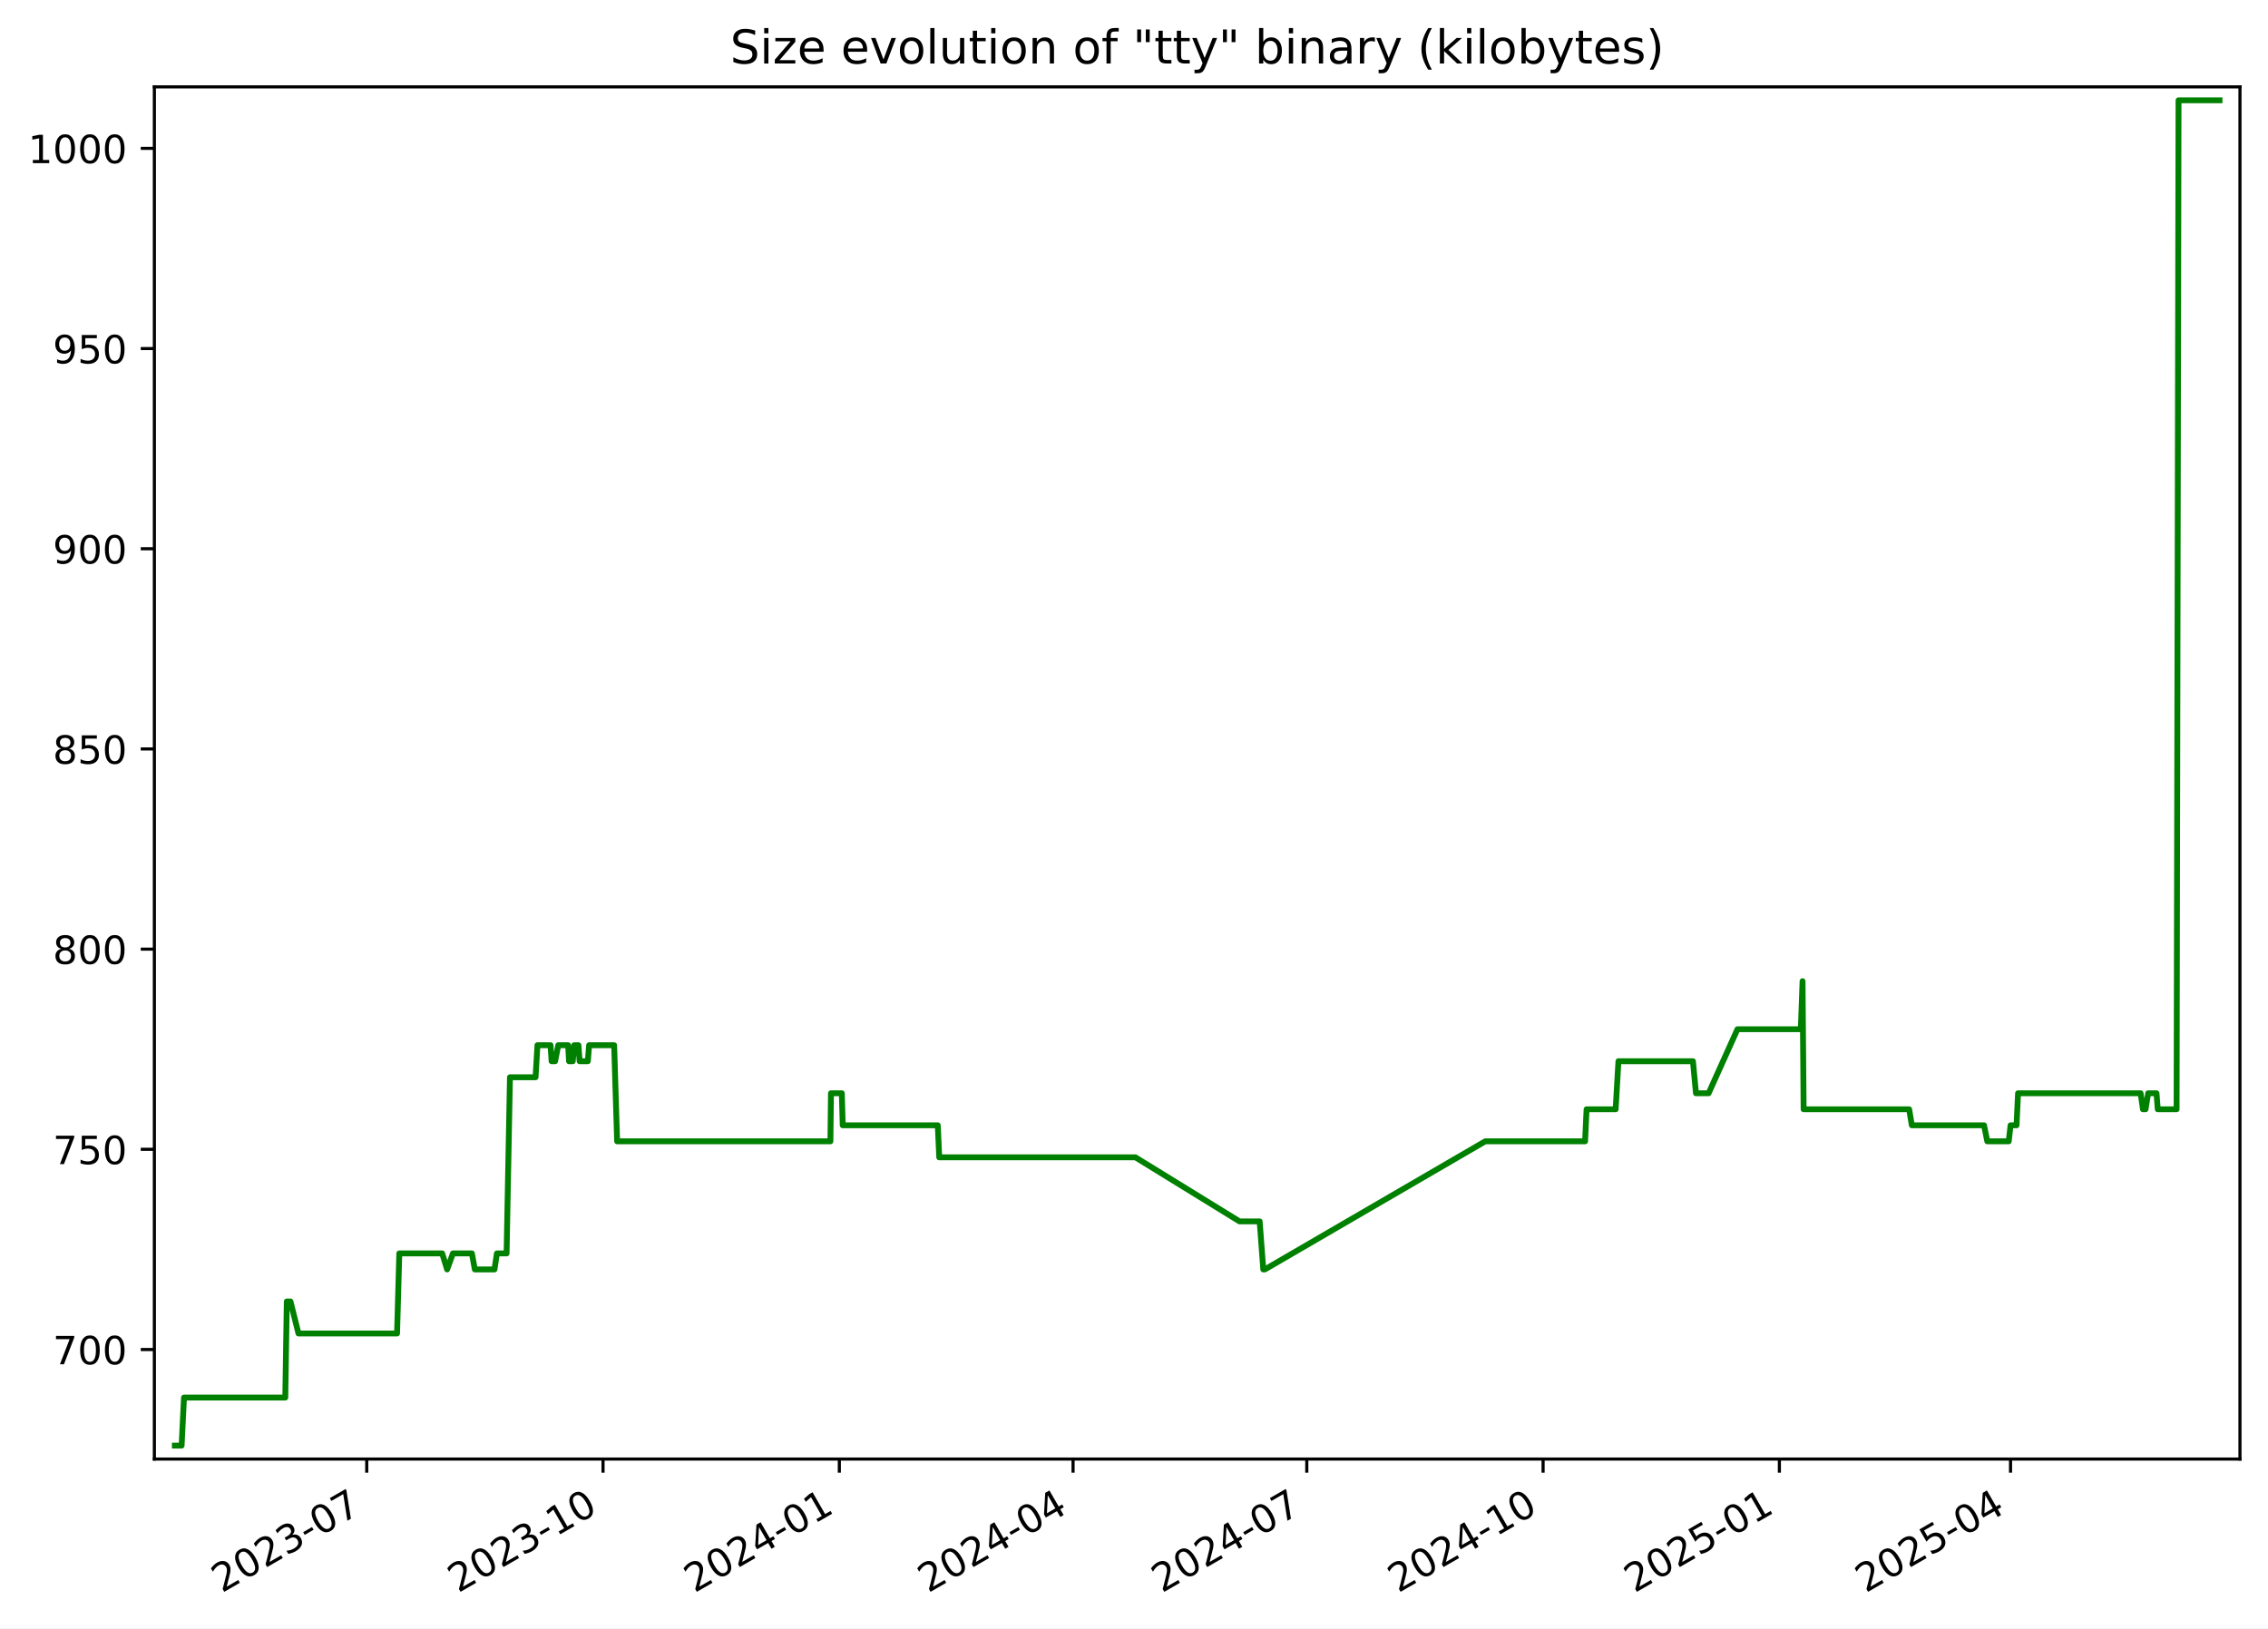
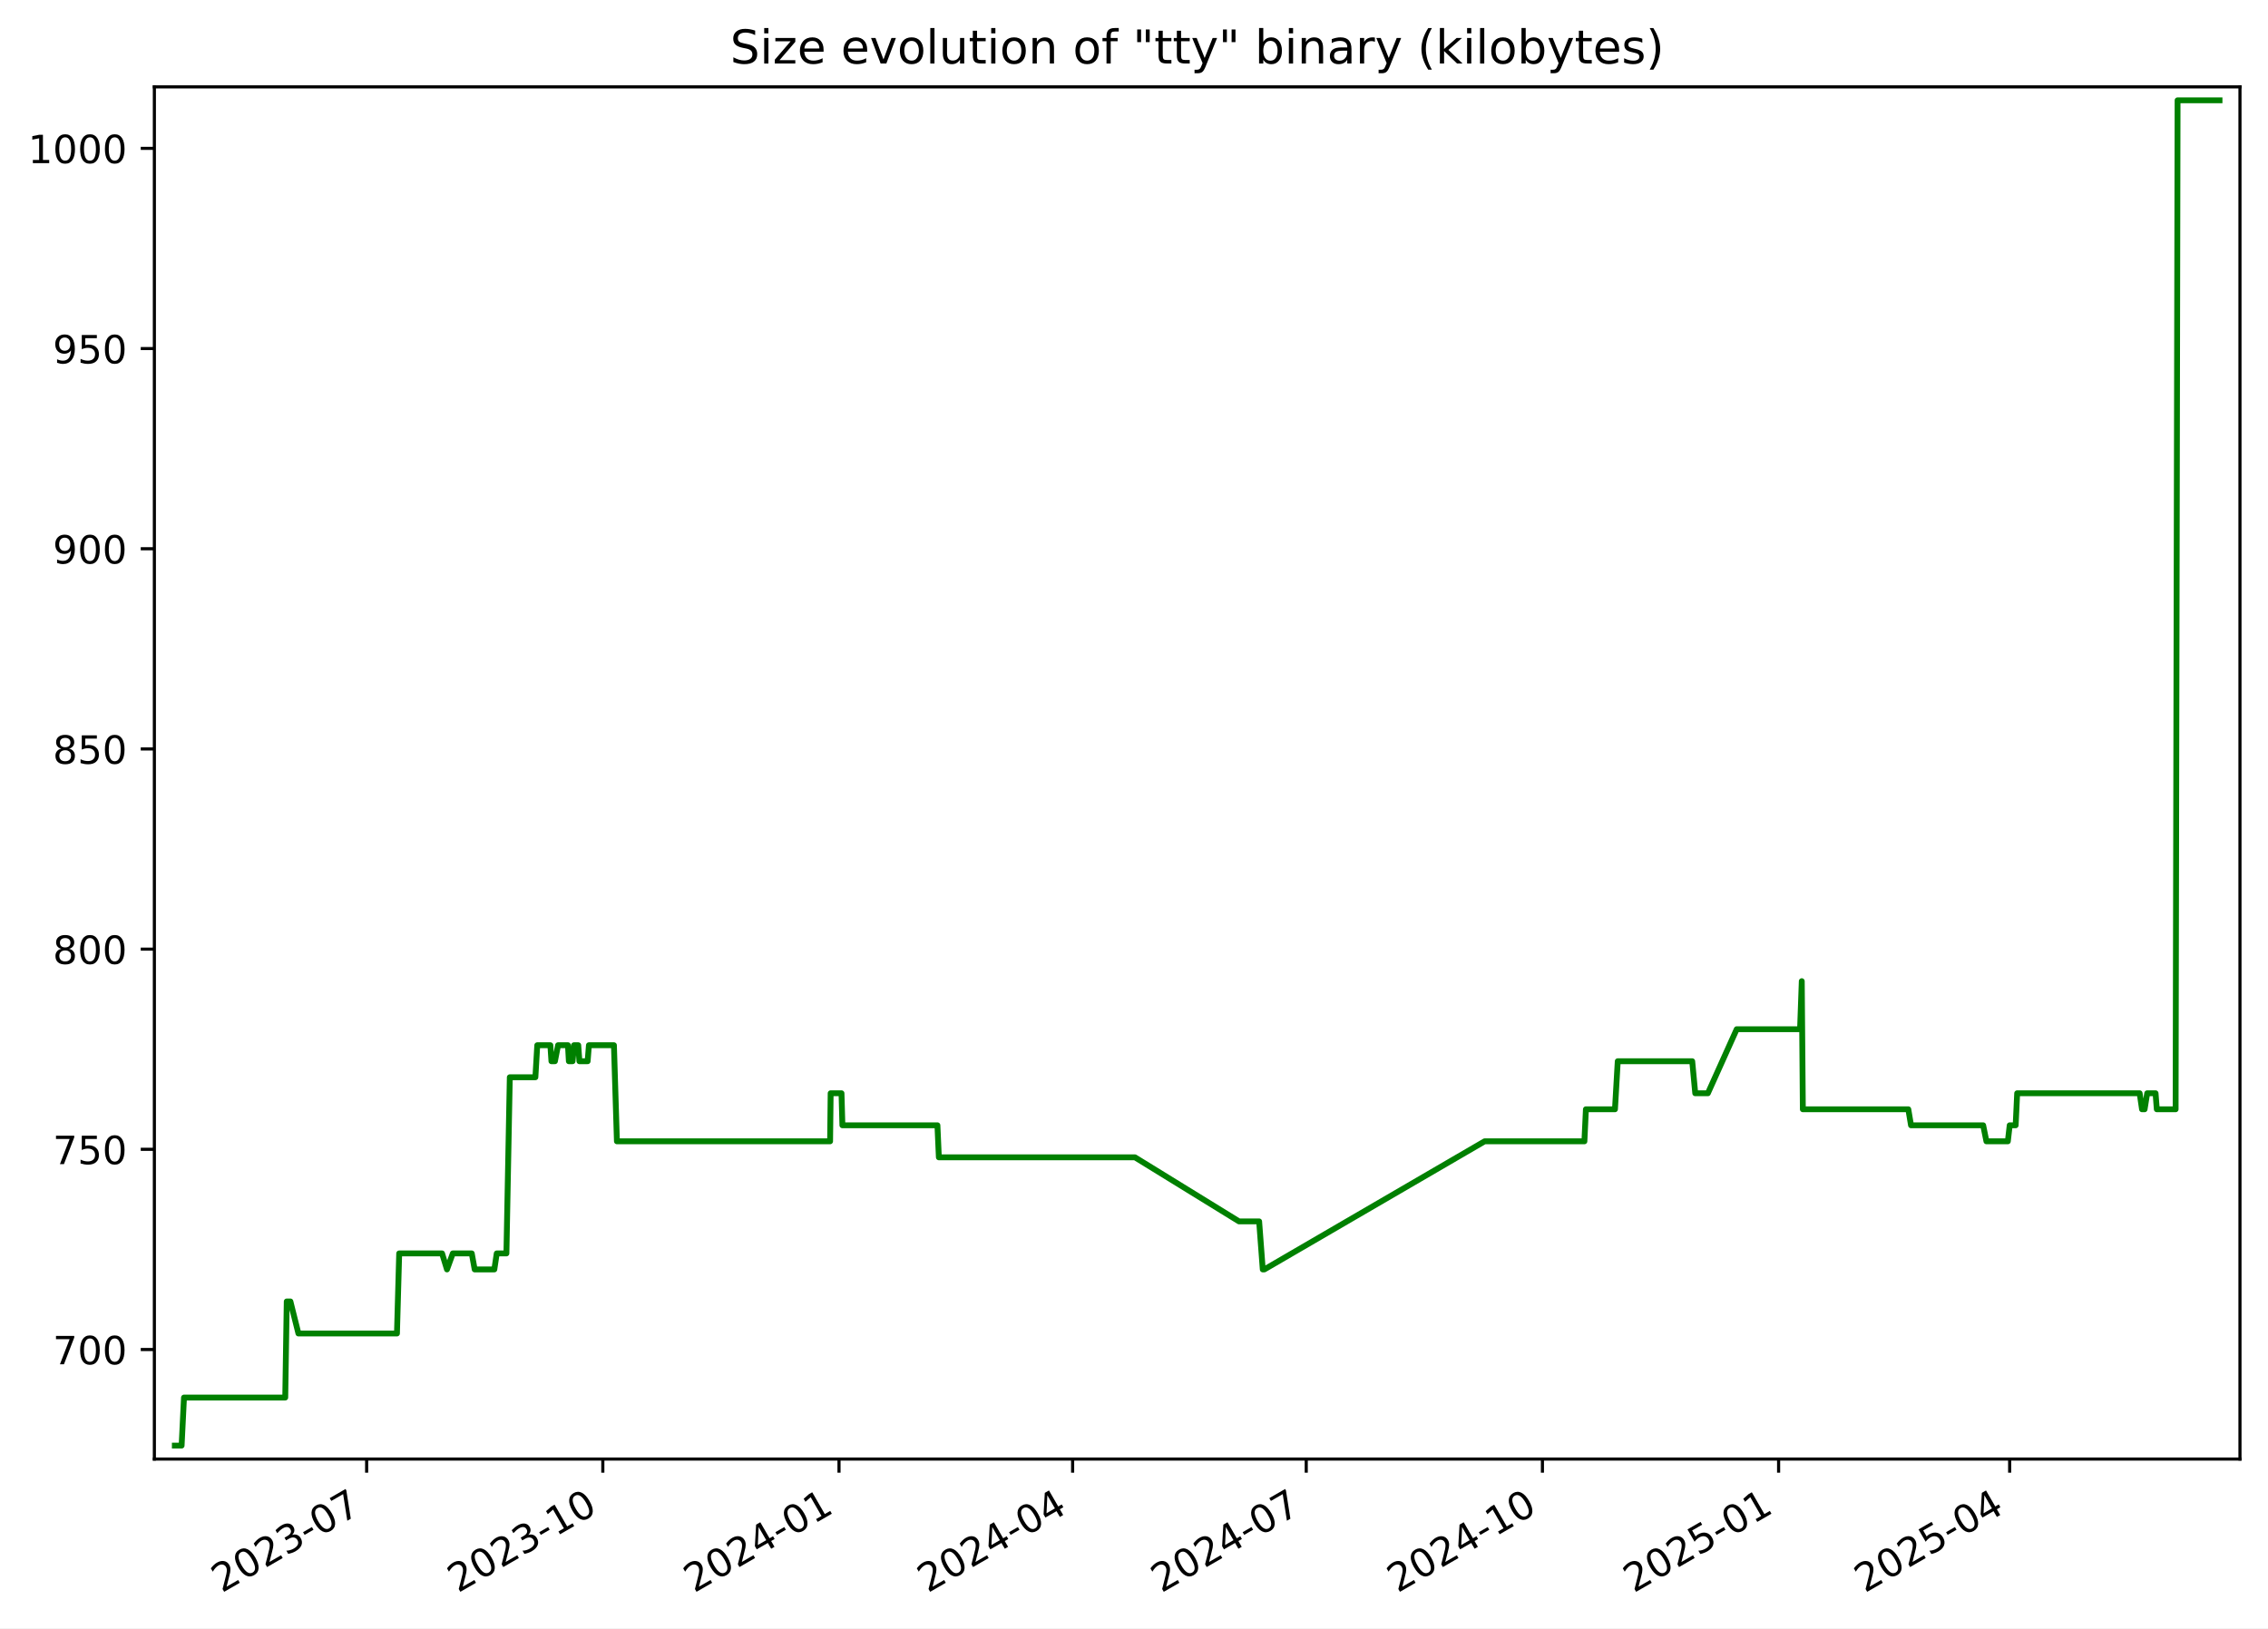
<svg xmlns="http://www.w3.org/2000/svg" xmlns:xlink="http://www.w3.org/1999/xlink" width="582.53pt" height="418.303pt" viewBox="0 0 582.53 418.303" version="1.1">
  <defs>
    <style type="text/css">*{stroke-linejoin: round; stroke-linecap: butt}</style>
  </defs>
  <g id="figure_1">
    <g id="patch_1">
      <path d="M -0 418.303  L 582.53 418.303  L 582.53 0  L -0 0  z " style="fill: #ffffff" />
    </g>
    <g id="axes_1">
      <g id="patch_2">
        <path d="M 39.65 374.83  L 575.33 374.83  L 575.33 22.318  L 39.65 22.318  z " style="fill: #ffffff" />
      </g>
      <g id="matplotlib.axis_1">
        <g id="xtick_1">
          <g id="line2d_1">
            <defs>
-               <path id="mc4a42f6d2f" d="M 0 0  L 0 3.5  " style="stroke: #000000; stroke-width: 0.8" />
+               <path id="mbc42e8defa" d="M 0 0  L 0 3.5  " style="stroke: #000000; stroke-width: 0.8" />
            </defs>
            <g>
-               <use xlink:href="#mc4a42f6d2f" x="94.195" y="374.83" style="stroke: #000000; stroke-width: 0.8" />
+               <use xlink:href="#mbc42e8defa" x="94.171" y="374.83" style="stroke: #000000; stroke-width: 0.8" />
            </g>
          </g>
          <g id="text_1">
-             <g transform="translate(56.96987 409.302) rotate(-30) scale(0.1 -0.1)">
+             <g transform="translate(56.94626 409.302) rotate(-30) scale(0.1 -0.1)">
              <defs>
                <path id="DejaVuSans-32" d="M 1228 531  L 3431 531  L 3431 0  L 469 0  L 469 531  Q 828 903 1448 1529  Q 2069 2156 2228 2338  Q 2531 2678 2651 2914  Q 2772 3150 2772 3378  Q 2772 3750 2511 3984  Q 2250 4219 1831 4219  Q 1534 4219 1204 4116  Q 875 4013 500 3803  L 500 4441  Q 881 4594 1212 4672  Q 1544 4750 1819 4750  Q 2544 4750 2975 4387  Q 3406 4025 3406 3419  Q 3406 3131 3298 2873  Q 3191 2616 2906 2266  Q 2828 2175 2409 1742  Q 1991 1309 1228 531  z " transform="scale(0.015625)" />
                <path id="DejaVuSans-30" d="M 2034 4250  Q 1547 4250 1301 3770  Q 1056 3291 1056 2328  Q 1056 1369 1301 889  Q 1547 409 2034 409  Q 2525 409 2770 889  Q 3016 1369 3016 2328  Q 3016 3291 2770 3770  Q 2525 4250 2034 4250  z M 2034 4750  Q 2819 4750 3233 4129  Q 3647 3509 3647 2328  Q 3647 1150 3233 529  Q 2819 -91 2034 -91  Q 1250 -91 836 529  Q 422 1150 422 2328  Q 422 3509 836 4129  Q 1250 4750 2034 4750  z " transform="scale(0.015625)" />
                <path id="DejaVuSans-33" d="M 2597 2516  Q 3050 2419 3304 2112  Q 3559 1806 3559 1356  Q 3559 666 3084 287  Q 2609 -91 1734 -91  Q 1441 -91 1130 -33  Q 819 25 488 141  L 488 750  Q 750 597 1062 519  Q 1375 441 1716 441  Q 2309 441 2620 675  Q 2931 909 2931 1356  Q 2931 1769 2642 2001  Q 2353 2234 1838 2234  L 1294 2234  L 1294 2753  L 1863 2753  Q 2328 2753 2575 2939  Q 2822 3125 2822 3475  Q 2822 3834 2567 4026  Q 2313 4219 1838 4219  Q 1578 4219 1281 4162  Q 984 4106 628 3988  L 628 4550  Q 988 4650 1302 4700  Q 1616 4750 1894 4750  Q 2613 4750 3031 4423  Q 3450 4097 3450 3541  Q 3450 3153 3228 2886  Q 3006 2619 2597 2516  z " transform="scale(0.015625)" />
                <path id="DejaVuSans-2d" d="M 313 2009  L 1997 2009  L 1997 1497  L 313 1497  L 313 2009  z " transform="scale(0.015625)" />
                <path id="DejaVuSans-37" d="M 525 4666  L 3525 4666  L 3525 4397  L 1831 0  L 1172 0  L 2766 4134  L 525 4134  L 525 4666  z " transform="scale(0.015625)" />
              </defs>
              <use xlink:href="#DejaVuSans-32" />
              <use xlink:href="#DejaVuSans-30" x="63.623" />
              <use xlink:href="#DejaVuSans-32" x="127.246" />
              <use xlink:href="#DejaVuSans-33" x="190.869" />
              <use xlink:href="#DejaVuSans-2d" x="254.492" />
              <use xlink:href="#DejaVuSans-30" x="290.576" />
              <use xlink:href="#DejaVuSans-37" x="354.199" />
            </g>
          </g>
        </g>
        <g id="xtick_2">
          <g id="line2d_2">
            <g>
-               <use xlink:href="#mc4a42f6d2f" x="154.887" y="374.83" style="stroke: #000000; stroke-width: 0.8" />
+               <use xlink:href="#mbc42e8defa" x="154.834" y="374.83" style="stroke: #000000; stroke-width: 0.8" />
            </g>
          </g>
          <g id="text_2">
-             <g transform="translate(117.662 409.302) rotate(-30) scale(0.1 -0.1)">
+             <g transform="translate(117.6093 409.302) rotate(-30) scale(0.1 -0.1)">
              <defs>
                <path id="DejaVuSans-31" d="M 794 531  L 1825 531  L 1825 4091  L 703 3866  L 703 4441  L 1819 4666  L 2450 4666  L 2450 531  L 3481 531  L 3481 0  L 794 0  L 794 531  z " transform="scale(0.015625)" />
              </defs>
              <use xlink:href="#DejaVuSans-32" />
              <use xlink:href="#DejaVuSans-30" x="63.623" />
              <use xlink:href="#DejaVuSans-32" x="127.246" />
              <use xlink:href="#DejaVuSans-33" x="190.869" />
              <use xlink:href="#DejaVuSans-2d" x="254.492" />
              <use xlink:href="#DejaVuSans-31" x="290.576" />
              <use xlink:href="#DejaVuSans-30" x="354.199" />
            </g>
          </g>
        </g>
        <g id="xtick_3">
          <g id="line2d_3">
            <g>
-               <use xlink:href="#mc4a42f6d2f" x="215.579" y="374.83" style="stroke: #000000; stroke-width: 0.8" />
+               <use xlink:href="#mbc42e8defa" x="215.497" y="374.83" style="stroke: #000000; stroke-width: 0.8" />
            </g>
          </g>
          <g id="text_3">
-             <g transform="translate(178.3541 409.302) rotate(-30) scale(0.1 -0.1)">
+             <g transform="translate(178.2723 409.302) rotate(-30) scale(0.1 -0.1)">
              <defs>
                <path id="DejaVuSans-34" d="M 2419 4116  L 825 1625  L 2419 1625  L 2419 4116  z M 2253 4666  L 3047 4666  L 3047 1625  L 3713 1625  L 3713 1100  L 3047 1100  L 3047 0  L 2419 0  L 2419 1100  L 313 1100  L 313 1709  L 2253 4666  z " transform="scale(0.015625)" />
              </defs>
              <use xlink:href="#DejaVuSans-32" />
              <use xlink:href="#DejaVuSans-30" x="63.623" />
              <use xlink:href="#DejaVuSans-32" x="127.246" />
              <use xlink:href="#DejaVuSans-34" x="190.869" />
              <use xlink:href="#DejaVuSans-2d" x="254.492" />
              <use xlink:href="#DejaVuSans-30" x="290.576" />
              <use xlink:href="#DejaVuSans-31" x="354.199" />
            </g>
          </g>
        </g>
        <g id="xtick_4">
          <g id="line2d_4">
            <g>
-               <use xlink:href="#mc4a42f6d2f" x="275.611" y="374.83" style="stroke: #000000; stroke-width: 0.8" />
+               <use xlink:href="#mbc42e8defa" x="275.501" y="374.83" style="stroke: #000000; stroke-width: 0.8" />
            </g>
          </g>
          <g id="text_4">
-             <g transform="translate(238.3865 409.302) rotate(-30) scale(0.1 -0.1)">
+             <g transform="translate(238.276 409.302) rotate(-30) scale(0.1 -0.1)">
              <use xlink:href="#DejaVuSans-32" />
              <use xlink:href="#DejaVuSans-30" x="63.623" />
              <use xlink:href="#DejaVuSans-32" x="127.246" />
              <use xlink:href="#DejaVuSans-34" x="190.869" />
              <use xlink:href="#DejaVuSans-2d" x="254.492" />
              <use xlink:href="#DejaVuSans-30" x="290.576" />
              <use xlink:href="#DejaVuSans-34" x="354.199" />
            </g>
          </g>
        </g>
        <g id="xtick_5">
          <g id="line2d_5">
            <g>
-               <use xlink:href="#mc4a42f6d2f" x="335.644" y="374.83" style="stroke: #000000; stroke-width: 0.8" />
+               <use xlink:href="#mbc42e8defa" x="335.504" y="374.83" style="stroke: #000000; stroke-width: 0.8" />
            </g>
          </g>
          <g id="text_5">
-             <g transform="translate(298.4189 409.302) rotate(-30) scale(0.1 -0.1)">
+             <g transform="translate(298.2796 409.302) rotate(-30) scale(0.1 -0.1)">
              <use xlink:href="#DejaVuSans-32" />
              <use xlink:href="#DejaVuSans-30" x="63.623" />
              <use xlink:href="#DejaVuSans-32" x="127.246" />
              <use xlink:href="#DejaVuSans-34" x="190.869" />
              <use xlink:href="#DejaVuSans-2d" x="254.492" />
              <use xlink:href="#DejaVuSans-30" x="290.576" />
              <use xlink:href="#DejaVuSans-37" x="354.199" />
            </g>
          </g>
        </g>
        <g id="xtick_6">
          <g id="line2d_6">
            <g>
-               <use xlink:href="#mc4a42f6d2f" x="396.336" y="374.83" style="stroke: #000000; stroke-width: 0.8" />
+               <use xlink:href="#mbc42e8defa" x="396.168" y="374.83" style="stroke: #000000; stroke-width: 0.8" />
            </g>
          </g>
          <g id="text_6">
-             <g transform="translate(359.111 409.302) rotate(-30) scale(0.1 -0.1)">
+             <g transform="translate(358.9427 409.302) rotate(-30) scale(0.1 -0.1)">
              <use xlink:href="#DejaVuSans-32" />
              <use xlink:href="#DejaVuSans-30" x="63.623" />
              <use xlink:href="#DejaVuSans-32" x="127.246" />
              <use xlink:href="#DejaVuSans-34" x="190.869" />
              <use xlink:href="#DejaVuSans-2d" x="254.492" />
              <use xlink:href="#DejaVuSans-31" x="290.576" />
              <use xlink:href="#DejaVuSans-30" x="354.199" />
            </g>
          </g>
        </g>
        <g id="xtick_7">
          <g id="line2d_7">
            <g>
-               <use xlink:href="#mc4a42f6d2f" x="457.028" y="374.83" style="stroke: #000000; stroke-width: 0.8" />
+               <use xlink:href="#mbc42e8defa" x="456.831" y="374.83" style="stroke: #000000; stroke-width: 0.8" />
            </g>
          </g>
          <g id="text_7">
-             <g transform="translate(419.8031 409.302) rotate(-30) scale(0.1 -0.1)">
+             <g transform="translate(419.6057 409.302) rotate(-30) scale(0.1 -0.1)">
              <defs>
                <path id="DejaVuSans-35" d="M 691 4666  L 3169 4666  L 3169 4134  L 1269 4134  L 1269 2991  Q 1406 3038 1543 3061  Q 1681 3084 1819 3084  Q 2600 3084 3056 2656  Q 3513 2228 3513 1497  Q 3513 744 3044 326  Q 2575 -91 1722 -91  Q 1428 -91 1123 -41  Q 819 9 494 109  L 494 744  Q 775 591 1075 516  Q 1375 441 1709 441  Q 2250 441 2565 725  Q 2881 1009 2881 1497  Q 2881 1984 2565 2268  Q 2250 2553 1709 2553  Q 1456 2553 1204 2497  Q 953 2441 691 2322  L 691 4666  z " transform="scale(0.015625)" />
              </defs>
              <use xlink:href="#DejaVuSans-32" />
              <use xlink:href="#DejaVuSans-30" x="63.623" />
              <use xlink:href="#DejaVuSans-32" x="127.246" />
              <use xlink:href="#DejaVuSans-35" x="190.869" />
              <use xlink:href="#DejaVuSans-2d" x="254.492" />
              <use xlink:href="#DejaVuSans-30" x="290.576" />
              <use xlink:href="#DejaVuSans-31" x="354.199" />
            </g>
          </g>
        </g>
        <g id="xtick_8">
          <g id="line2d_8">
            <g>
-               <use xlink:href="#mc4a42f6d2f" x="516.401" y="374.83" style="stroke: #000000; stroke-width: 0.8" />
+               <use xlink:href="#mbc42e8defa" x="516.175" y="374.83" style="stroke: #000000; stroke-width: 0.8" />
            </g>
          </g>
          <g id="text_8">
-             <g transform="translate(479.1758 409.302) rotate(-30) scale(0.1 -0.1)">
+             <g transform="translate(478.95 409.302) rotate(-30) scale(0.1 -0.1)">
              <use xlink:href="#DejaVuSans-32" />
              <use xlink:href="#DejaVuSans-30" x="63.623" />
              <use xlink:href="#DejaVuSans-32" x="127.246" />
              <use xlink:href="#DejaVuSans-35" x="190.869" />
              <use xlink:href="#DejaVuSans-2d" x="254.492" />
              <use xlink:href="#DejaVuSans-30" x="290.576" />
              <use xlink:href="#DejaVuSans-34" x="354.199" />
            </g>
          </g>
        </g>
      </g>
      <g id="matplotlib.axis_2">
        <g id="ytick_1">
          <g id="line2d_9">
            <defs>
-               <path id="mfb65002322" d="M 0 0  L -3.5 0  " style="stroke: #000000; stroke-width: 0.8" />
+               <path id="m721139f602" d="M 0 0  L -3.5 0  " style="stroke: #000000; stroke-width: 0.8" />
            </defs>
            <g>
-               <use xlink:href="#mfb65002322" x="39.65" y="346.688" style="stroke: #000000; stroke-width: 0.8" />
+               <use xlink:href="#m721139f602" x="39.65" y="346.688" style="stroke: #000000; stroke-width: 0.8" />
            </g>
          </g>
          <g id="text_9">
            <g transform="translate(13.5625 350.4876) scale(0.1 -0.1)">
              <use xlink:href="#DejaVuSans-37" />
              <use xlink:href="#DejaVuSans-30" x="63.623" />
              <use xlink:href="#DejaVuSans-30" x="127.246" />
            </g>
          </g>
        </g>
        <g id="ytick_2">
          <g id="line2d_10">
            <g>
-               <use xlink:href="#mfb65002322" x="39.65" y="295.26" style="stroke: #000000; stroke-width: 0.8" />
+               <use xlink:href="#m721139f602" x="39.65" y="295.26" style="stroke: #000000; stroke-width: 0.8" />
            </g>
          </g>
          <g id="text_10">
            <g transform="translate(13.5625 299.0591) scale(0.1 -0.1)">
              <use xlink:href="#DejaVuSans-37" />
              <use xlink:href="#DejaVuSans-35" x="63.623" />
              <use xlink:href="#DejaVuSans-30" x="127.246" />
            </g>
          </g>
        </g>
        <g id="ytick_3">
          <g id="line2d_11">
            <g>
-               <use xlink:href="#mfb65002322" x="39.65" y="243.831" style="stroke: #000000; stroke-width: 0.8" />
+               <use xlink:href="#m721139f602" x="39.65" y="243.831" style="stroke: #000000; stroke-width: 0.8" />
            </g>
          </g>
          <g id="text_11">
            <g transform="translate(13.5625 247.6305) scale(0.1 -0.1)">
              <defs>
                <path id="DejaVuSans-38" d="M 2034 2216  Q 1584 2216 1326 1975  Q 1069 1734 1069 1313  Q 1069 891 1326 650  Q 1584 409 2034 409  Q 2484 409 2743 651  Q 3003 894 3003 1313  Q 3003 1734 2745 1975  Q 2488 2216 2034 2216  z M 1403 2484  Q 997 2584 770 2862  Q 544 3141 544 3541  Q 544 4100 942 4425  Q 1341 4750 2034 4750  Q 2731 4750 3128 4425  Q 3525 4100 3525 3541  Q 3525 3141 3298 2862  Q 3072 2584 2669 2484  Q 3125 2378 3379 2068  Q 3634 1759 3634 1313  Q 3634 634 3220 271  Q 2806 -91 2034 -91  Q 1263 -91 848 271  Q 434 634 434 1313  Q 434 1759 690 2068  Q 947 2378 1403 2484  z M 1172 3481  Q 1172 3119 1398 2916  Q 1625 2713 2034 2713  Q 2441 2713 2670 2916  Q 2900 3119 2900 3481  Q 2900 3844 2670 4047  Q 2441 4250 2034 4250  Q 1625 4250 1398 4047  Q 1172 3844 1172 3481  z " transform="scale(0.015625)" />
              </defs>
              <use xlink:href="#DejaVuSans-38" />
              <use xlink:href="#DejaVuSans-30" x="63.623" />
              <use xlink:href="#DejaVuSans-30" x="127.246" />
            </g>
          </g>
        </g>
        <g id="ytick_4">
          <g id="line2d_12">
            <g>
-               <use xlink:href="#mfb65002322" x="39.65" y="192.403" style="stroke: #000000; stroke-width: 0.8" />
+               <use xlink:href="#m721139f602" x="39.65" y="192.403" style="stroke: #000000; stroke-width: 0.8" />
            </g>
          </g>
          <g id="text_12">
            <g transform="translate(13.5625 196.2019) scale(0.1 -0.1)">
              <use xlink:href="#DejaVuSans-38" />
              <use xlink:href="#DejaVuSans-35" x="63.623" />
              <use xlink:href="#DejaVuSans-30" x="127.246" />
            </g>
          </g>
        </g>
        <g id="ytick_5">
          <g id="line2d_13">
            <g>
-               <use xlink:href="#mfb65002322" x="39.65" y="140.974" style="stroke: #000000; stroke-width: 0.8" />
+               <use xlink:href="#m721139f602" x="39.65" y="140.974" style="stroke: #000000; stroke-width: 0.8" />
            </g>
          </g>
          <g id="text_13">
            <g transform="translate(13.5625 144.7733) scale(0.1 -0.1)">
              <defs>
                <path id="DejaVuSans-39" d="M 703 97  L 703 672  Q 941 559 1184 500  Q 1428 441 1663 441  Q 2288 441 2617 861  Q 2947 1281 2994 2138  Q 2813 1869 2534 1725  Q 2256 1581 1919 1581  Q 1219 1581 811 2004  Q 403 2428 403 3163  Q 403 3881 828 4315  Q 1253 4750 1959 4750  Q 2769 4750 3195 4129  Q 3622 3509 3622 2328  Q 3622 1225 3098 567  Q 2575 -91 1691 -91  Q 1453 -91 1209 -44  Q 966 3 703 97  z M 1959 2075  Q 2384 2075 2632 2365  Q 2881 2656 2881 3163  Q 2881 3666 2632 3958  Q 2384 4250 1959 4250  Q 1534 4250 1286 3958  Q 1038 3666 1038 3163  Q 1038 2656 1286 2365  Q 1534 2075 1959 2075  z " transform="scale(0.015625)" />
              </defs>
              <use xlink:href="#DejaVuSans-39" />
              <use xlink:href="#DejaVuSans-30" x="63.623" />
              <use xlink:href="#DejaVuSans-30" x="127.246" />
            </g>
          </g>
        </g>
        <g id="ytick_6">
          <g id="line2d_14">
            <g>
-               <use xlink:href="#mfb65002322" x="39.65" y="89.546" style="stroke: #000000; stroke-width: 0.8" />
+               <use xlink:href="#m721139f602" x="39.65" y="89.546" style="stroke: #000000; stroke-width: 0.8" />
            </g>
          </g>
          <g id="text_14">
            <g transform="translate(13.5625 93.34477) scale(0.1 -0.1)">
              <use xlink:href="#DejaVuSans-39" />
              <use xlink:href="#DejaVuSans-35" x="63.623" />
              <use xlink:href="#DejaVuSans-30" x="127.246" />
            </g>
          </g>
        </g>
        <g id="ytick_7">
          <g id="line2d_15">
            <g>
-               <use xlink:href="#mfb65002322" x="39.65" y="38.117" style="stroke: #000000; stroke-width: 0.8" />
+               <use xlink:href="#m721139f602" x="39.65" y="38.117" style="stroke: #000000; stroke-width: 0.8" />
            </g>
          </g>
          <g id="text_15">
            <g transform="translate(7.2 41.9162) scale(0.1 -0.1)">
              <use xlink:href="#DejaVuSans-31" />
              <use xlink:href="#DejaVuSans-30" x="63.623" />
              <use xlink:href="#DejaVuSans-30" x="127.246" />
              <use xlink:href="#DejaVuSans-30" x="190.869" />
            </g>
          </g>
        </g>
      </g>
      <g id="line2d_16">
-         <path d="M 44.902 371.374  L 46.648 371.374  L 47.259 359.031  L 73.278 359.031  L 73.664 334.346  L 74.606 334.346  L 76.663 342.574  L 101.985 342.574  L 102.56 322.003  L 113.576 322.003  L 114.841 326.117  L 116.336 322.003  L 121.209 322.003  L 121.955 326.117  L 127.008 326.117  L 127.626 322.003  L 130.114 322.003  L 130.983 276.746  L 137.557 276.746  L 138.041 268.517  L 141.406 268.517  L 141.678 272.631  L 142.578 272.631  L 143.384 268.517  L 145.925 268.517  L 146.16 272.631  L 147.112 272.631  L 147.483 268.517  L 148.574 268.517  L 148.869 272.631  L 150.987 272.631  L 151.313 268.517  L 157.744 268.517  L 158.508 293.203  L 213.29 293.203  L 213.432 280.86  L 216.222 280.86  L 216.45 289.088  L 240.869 289.088  L 241.239 297.317  L 291.629 297.317  L 318.367 313.774  L 323.542 313.774  L 324.471 326.117  L 324.873 326.117  L 381.483 293.203  L 407.126 293.203  L 407.51 284.974  L 414.978 284.974  L 415.691 272.631  L 434.83 272.631  L 435.605 280.86  L 438.853 280.86  L 446.263 264.403  L 462.54 264.403  L 462.98 252.06  L 463.257 284.974  L 490.361 284.974  L 491.054 289.088  L 509.595 289.088  L 510.429 293.203  L 515.936 293.203  L 516.412 289.088  L 517.944 289.088  L 518.332 280.86  L 549.808 280.86  L 550.415 284.974  L 551.076 284.974  L 551.743 280.86  L 553.897 280.86  L 554.214 284.974  L 559.051 284.974  L 559.551 25.774  L 570.078 25.774  L 570.078 25.774  " clip-path="url(#pca3b4551ef)" style="fill: none; stroke: #008000; stroke-width: 1.5; stroke-linecap: square" />
+         <path d="M 44.902 371.374  L 46.647 371.374  L 47.258 359.031  L 73.264 359.031  L 73.65 334.346  L 74.592 334.346  L 76.648 342.574  L 101.958 342.574  L 102.532 322.003  L 113.543 322.003  L 114.807 326.117  L 116.302 322.003  L 121.172 322.003  L 121.918 326.117  L 126.968 326.117  L 127.586 322.003  L 130.073 322.003  L 130.942 276.746  L 137.512 276.746  L 137.997 268.517  L 141.36 268.517  L 141.632 272.631  L 142.531 272.631  L 143.337 268.517  L 145.877 268.517  L 146.111 272.631  L 147.063 272.631  L 147.434 268.517  L 148.524 268.517  L 148.82 272.631  L 150.936 272.631  L 151.262 268.517  L 157.689 268.517  L 158.454 293.203  L 213.209 293.203  L 213.351 280.86  L 216.14 280.86  L 216.368 289.088  L 240.775 289.088  L 241.145 297.317  L 291.511 297.317  L 318.236 313.774  L 323.408 313.774  L 324.337 326.117  L 324.739 326.117  L 381.322 293.203  L 406.952 293.203  L 407.337 284.974  L 414.801 284.974  L 415.514 272.631  L 434.644 272.631  L 435.418 280.86  L 438.664 280.86  L 446.07 264.403  L 462.34 264.403  L 462.78 252.06  L 463.056 284.974  L 490.148 284.974  L 490.84 289.088  L 509.372 289.088  L 510.206 293.203  L 515.711 293.203  L 516.186 289.088  L 517.717 289.088  L 518.105 280.86  L 549.566 280.86  L 550.172 284.974  L 550.834 284.974  L 551.501 280.86  L 553.653 280.86  L 553.97 284.974  L 558.804 284.974  L 559.305 25.774  L 570.078 25.774  L 570.078 25.774  " clip-path="url(#pbd34fde3e2)" style="fill: none; stroke: #008000; stroke-width: 1.5; stroke-linecap: square" />
      </g>
      <g id="patch_3">
        <path d="M 39.65 374.83  L 39.65 22.318  " style="fill: none; stroke: #000000; stroke-width: 0.8; stroke-linejoin: miter; stroke-linecap: square" />
      </g>
      <g id="patch_4">
        <path d="M 575.33 374.83  L 575.33 22.318  " style="fill: none; stroke: #000000; stroke-width: 0.8; stroke-linejoin: miter; stroke-linecap: square" />
      </g>
      <g id="patch_5">
        <path d="M 39.65 374.83  L 575.33 374.83  " style="fill: none; stroke: #000000; stroke-width: 0.8; stroke-linejoin: miter; stroke-linecap: square" />
      </g>
      <g id="patch_6">
        <path d="M 39.65 22.318  L 575.33 22.318  " style="fill: none; stroke: #000000; stroke-width: 0.8; stroke-linejoin: miter; stroke-linecap: square" />
      </g>
      <g id="text_16">
        <g transform="translate(187.5387 16.31812) scale(0.12 -0.12)">
          <defs>
            <path id="DejaVuSans-53" d="M 3425 4513  L 3425 3897  Q 3066 4069 2747 4153  Q 2428 4238 2131 4238  Q 1616 4238 1336 4038  Q 1056 3838 1056 3469  Q 1056 3159 1242 3001  Q 1428 2844 1947 2747  L 2328 2669  Q 3034 2534 3370 2195  Q 3706 1856 3706 1288  Q 3706 609 3251 259  Q 2797 -91 1919 -91  Q 1588 -91 1214 -16  Q 841 59 441 206  L 441 856  Q 825 641 1194 531  Q 1563 422 1919 422  Q 2459 422 2753 634  Q 3047 847 3047 1241  Q 3047 1584 2836 1778  Q 2625 1972 2144 2069  L 1759 2144  Q 1053 2284 737 2584  Q 422 2884 422 3419  Q 422 4038 858 4394  Q 1294 4750 2059 4750  Q 2388 4750 2728 4690  Q 3069 4631 3425 4513  z " transform="scale(0.015625)" />
            <path id="DejaVuSans-69" d="M 603 3500  L 1178 3500  L 1178 0  L 603 0  L 603 3500  z M 603 4863  L 1178 4863  L 1178 4134  L 603 4134  L 603 4863  z " transform="scale(0.015625)" />
            <path id="DejaVuSans-7a" d="M 353 3500  L 3084 3500  L 3084 2975  L 922 459  L 3084 459  L 3084 0  L 275 0  L 275 525  L 2438 3041  L 353 3041  L 353 3500  z " transform="scale(0.015625)" />
            <path id="DejaVuSans-65" d="M 3597 1894  L 3597 1613  L 953 1613  Q 991 1019 1311 708  Q 1631 397 2203 397  Q 2534 397 2845 478  Q 3156 559 3463 722  L 3463 178  Q 3153 47 2828 -22  Q 2503 -91 2169 -91  Q 1331 -91 842 396  Q 353 884 353 1716  Q 353 2575 817 3079  Q 1281 3584 2069 3584  Q 2775 3584 3186 3129  Q 3597 2675 3597 1894  z M 3022 2063  Q 3016 2534 2758 2815  Q 2500 3097 2075 3097  Q 1594 3097 1305 2825  Q 1016 2553 972 2059  L 3022 2063  z " transform="scale(0.015625)" />
            <path id="DejaVuSans-20" transform="scale(0.015625)" />
            <path id="DejaVuSans-76" d="M 191 3500  L 800 3500  L 1894 563  L 2988 3500  L 3597 3500  L 2284 0  L 1503 0  L 191 3500  z " transform="scale(0.015625)" />
            <path id="DejaVuSans-6f" d="M 1959 3097  Q 1497 3097 1228 2736  Q 959 2375 959 1747  Q 959 1119 1226 758  Q 1494 397 1959 397  Q 2419 397 2687 759  Q 2956 1122 2956 1747  Q 2956 2369 2687 2733  Q 2419 3097 1959 3097  z M 1959 3584  Q 2709 3584 3137 3096  Q 3566 2609 3566 1747  Q 3566 888 3137 398  Q 2709 -91 1959 -91  Q 1206 -91 779 398  Q 353 888 353 1747  Q 353 2609 779 3096  Q 1206 3584 1959 3584  z " transform="scale(0.015625)" />
            <path id="DejaVuSans-6c" d="M 603 4863  L 1178 4863  L 1178 0  L 603 0  L 603 4863  z " transform="scale(0.015625)" />
            <path id="DejaVuSans-75" d="M 544 1381  L 544 3500  L 1119 3500  L 1119 1403  Q 1119 906 1312 657  Q 1506 409 1894 409  Q 2359 409 2629 706  Q 2900 1003 2900 1516  L 2900 3500  L 3475 3500  L 3475 0  L 2900 0  L 2900 538  Q 2691 219 2414 64  Q 2138 -91 1772 -91  Q 1169 -91 856 284  Q 544 659 544 1381  z M 1991 3584  L 1991 3584  z " transform="scale(0.015625)" />
            <path id="DejaVuSans-74" d="M 1172 4494  L 1172 3500  L 2356 3500  L 2356 3053  L 1172 3053  L 1172 1153  Q 1172 725 1289 603  Q 1406 481 1766 481  L 2356 481  L 2356 0  L 1766 0  Q 1100 0 847 248  Q 594 497 594 1153  L 594 3053  L 172 3053  L 172 3500  L 594 3500  L 594 4494  L 1172 4494  z " transform="scale(0.015625)" />
            <path id="DejaVuSans-6e" d="M 3513 2113  L 3513 0  L 2938 0  L 2938 2094  Q 2938 2591 2744 2837  Q 2550 3084 2163 3084  Q 1697 3084 1428 2787  Q 1159 2491 1159 1978  L 1159 0  L 581 0  L 581 3500  L 1159 3500  L 1159 2956  Q 1366 3272 1645 3428  Q 1925 3584 2291 3584  Q 2894 3584 3203 3211  Q 3513 2838 3513 2113  z " transform="scale(0.015625)" />
            <path id="DejaVuSans-66" d="M 2375 4863  L 2375 4384  L 1825 4384  Q 1516 4384 1395 4259  Q 1275 4134 1275 3809  L 1275 3500  L 2222 3500  L 2222 3053  L 1275 3053  L 1275 0  L 697 0  L 697 3053  L 147 3053  L 147 3500  L 697 3500  L 697 3744  Q 697 4328 969 4595  Q 1241 4863 1831 4863  L 2375 4863  z " transform="scale(0.015625)" />
            <path id="DejaVuSans-22" d="M 1147 4666  L 1147 2931  L 616 2931  L 616 4666  L 1147 4666  z M 2328 4666  L 2328 2931  L 1797 2931  L 1797 4666  L 2328 4666  z " transform="scale(0.015625)" />
            <path id="DejaVuSans-79" d="M 2059 -325  Q 1816 -950 1584 -1140  Q 1353 -1331 966 -1331  L 506 -1331  L 506 -850  L 844 -850  Q 1081 -850 1212 -737  Q 1344 -625 1503 -206  L 1606 56  L 191 3500  L 800 3500  L 1894 763  L 2988 3500  L 3597 3500  L 2059 -325  z " transform="scale(0.015625)" />
            <path id="DejaVuSans-62" d="M 3116 1747  Q 3116 2381 2855 2742  Q 2594 3103 2138 3103  Q 1681 3103 1420 2742  Q 1159 2381 1159 1747  Q 1159 1113 1420 752  Q 1681 391 2138 391  Q 2594 391 2855 752  Q 3116 1113 3116 1747  z M 1159 2969  Q 1341 3281 1617 3432  Q 1894 3584 2278 3584  Q 2916 3584 3314 3078  Q 3713 2572 3713 1747  Q 3713 922 3314 415  Q 2916 -91 2278 -91  Q 1894 -91 1617 61  Q 1341 213 1159 525  L 1159 0  L 581 0  L 581 4863  L 1159 4863  L 1159 2969  z " transform="scale(0.015625)" />
            <path id="DejaVuSans-61" d="M 2194 1759  Q 1497 1759 1228 1600  Q 959 1441 959 1056  Q 959 750 1161 570  Q 1363 391 1709 391  Q 2188 391 2477 730  Q 2766 1069 2766 1631  L 2766 1759  L 2194 1759  z M 3341 1997  L 3341 0  L 2766 0  L 2766 531  Q 2569 213 2275 61  Q 1981 -91 1556 -91  Q 1019 -91 701 211  Q 384 513 384 1019  Q 384 1609 779 1909  Q 1175 2209 1959 2209  L 2766 2209  L 2766 2266  Q 2766 2663 2505 2880  Q 2244 3097 1772 3097  Q 1472 3097 1187 3025  Q 903 2953 641 2809  L 641 3341  Q 956 3463 1253 3523  Q 1550 3584 1831 3584  Q 2591 3584 2966 3190  Q 3341 2797 3341 1997  z " transform="scale(0.015625)" />
            <path id="DejaVuSans-72" d="M 2631 2963  Q 2534 3019 2420 3045  Q 2306 3072 2169 3072  Q 1681 3072 1420 2755  Q 1159 2438 1159 1844  L 1159 0  L 581 0  L 581 3500  L 1159 3500  L 1159 2956  Q 1341 3275 1631 3429  Q 1922 3584 2338 3584  Q 2397 3584 2469 3576  Q 2541 3569 2628 3553  L 2631 2963  z " transform="scale(0.015625)" />
            <path id="DejaVuSans-28" d="M 1984 4856  Q 1566 4138 1362 3434  Q 1159 2731 1159 2009  Q 1159 1288 1364 580  Q 1569 -128 1984 -844  L 1484 -844  Q 1016 -109 783 600  Q 550 1309 550 2009  Q 550 2706 781 3412  Q 1013 4119 1484 4856  L 1984 4856  z " transform="scale(0.015625)" />
            <path id="DejaVuSans-6b" d="M 581 4863  L 1159 4863  L 1159 1991  L 2875 3500  L 3609 3500  L 1753 1863  L 3688 0  L 2938 0  L 1159 1709  L 1159 0  L 581 0  L 581 4863  z " transform="scale(0.015625)" />
            <path id="DejaVuSans-73" d="M 2834 3397  L 2834 2853  Q 2591 2978 2328 3040  Q 2066 3103 1784 3103  Q 1356 3103 1142 2972  Q 928 2841 928 2578  Q 928 2378 1081 2264  Q 1234 2150 1697 2047  L 1894 2003  Q 2506 1872 2764 1633  Q 3022 1394 3022 966  Q 3022 478 2636 193  Q 2250 -91 1575 -91  Q 1294 -91 989 -36  Q 684 19 347 128  L 347 722  Q 666 556 975 473  Q 1284 391 1588 391  Q 1994 391 2212 530  Q 2431 669 2431 922  Q 2431 1156 2273 1281  Q 2116 1406 1581 1522  L 1381 1569  Q 847 1681 609 1914  Q 372 2147 372 2553  Q 372 3047 722 3315  Q 1072 3584 1716 3584  Q 2034 3584 2315 3537  Q 2597 3491 2834 3397  z " transform="scale(0.015625)" />
            <path id="DejaVuSans-29" d="M 513 4856  L 1013 4856  Q 1481 4119 1714 3412  Q 1947 2706 1947 2009  Q 1947 1309 1714 600  Q 1481 -109 1013 -844  L 513 -844  Q 928 -128 1133 580  Q 1338 1288 1338 2009  Q 1338 2731 1133 3434  Q 928 4138 513 4856  z " transform="scale(0.015625)" />
          </defs>
          <use xlink:href="#DejaVuSans-53" />
          <use xlink:href="#DejaVuSans-69" x="63.477" />
          <use xlink:href="#DejaVuSans-7a" x="91.26" />
          <use xlink:href="#DejaVuSans-65" x="143.75" />
          <use xlink:href="#DejaVuSans-20" x="205.273" />
          <use xlink:href="#DejaVuSans-65" x="237.061" />
          <use xlink:href="#DejaVuSans-76" x="298.584" />
          <use xlink:href="#DejaVuSans-6f" x="357.764" />
          <use xlink:href="#DejaVuSans-6c" x="418.945" />
          <use xlink:href="#DejaVuSans-75" x="446.729" />
          <use xlink:href="#DejaVuSans-74" x="510.107" />
          <use xlink:href="#DejaVuSans-69" x="549.316" />
          <use xlink:href="#DejaVuSans-6f" x="577.1" />
          <use xlink:href="#DejaVuSans-6e" x="638.281" />
          <use xlink:href="#DejaVuSans-20" x="701.66" />
          <use xlink:href="#DejaVuSans-6f" x="733.447" />
          <use xlink:href="#DejaVuSans-66" x="794.629" />
          <use xlink:href="#DejaVuSans-20" x="829.834" />
          <use xlink:href="#DejaVuSans-22" x="861.621" />
          <use xlink:href="#DejaVuSans-74" x="907.617" />
          <use xlink:href="#DejaVuSans-74" x="946.826" />
          <use xlink:href="#DejaVuSans-79" x="986.035" />
          <use xlink:href="#DejaVuSans-22" x="1045.215" />
          <use xlink:href="#DejaVuSans-20" x="1091.211" />
          <use xlink:href="#DejaVuSans-62" x="1122.998" />
          <use xlink:href="#DejaVuSans-69" x="1186.475" />
          <use xlink:href="#DejaVuSans-6e" x="1214.258" />
          <use xlink:href="#DejaVuSans-61" x="1277.637" />
          <use xlink:href="#DejaVuSans-72" x="1338.916" />
          <use xlink:href="#DejaVuSans-79" x="1380.029" />
          <use xlink:href="#DejaVuSans-20" x="1439.209" />
          <use xlink:href="#DejaVuSans-28" x="1470.996" />
          <use xlink:href="#DejaVuSans-6b" x="1510.01" />
          <use xlink:href="#DejaVuSans-69" x="1567.92" />
          <use xlink:href="#DejaVuSans-6c" x="1595.703" />
          <use xlink:href="#DejaVuSans-6f" x="1623.486" />
          <use xlink:href="#DejaVuSans-62" x="1684.668" />
          <use xlink:href="#DejaVuSans-79" x="1748.145" />
          <use xlink:href="#DejaVuSans-74" x="1807.324" />
          <use xlink:href="#DejaVuSans-65" x="1846.533" />
          <use xlink:href="#DejaVuSans-73" x="1908.057" />
          <use xlink:href="#DejaVuSans-29" x="1960.156" />
        </g>
      </g>
    </g>
  </g>
  <defs>
-     <clipPath id="pca3b4551ef">
+     <clipPath id="pbd34fde3e2">
      <rect x="39.65" y="22.318" width="535.68" height="352.512" />
    </clipPath>
  </defs>
</svg>
